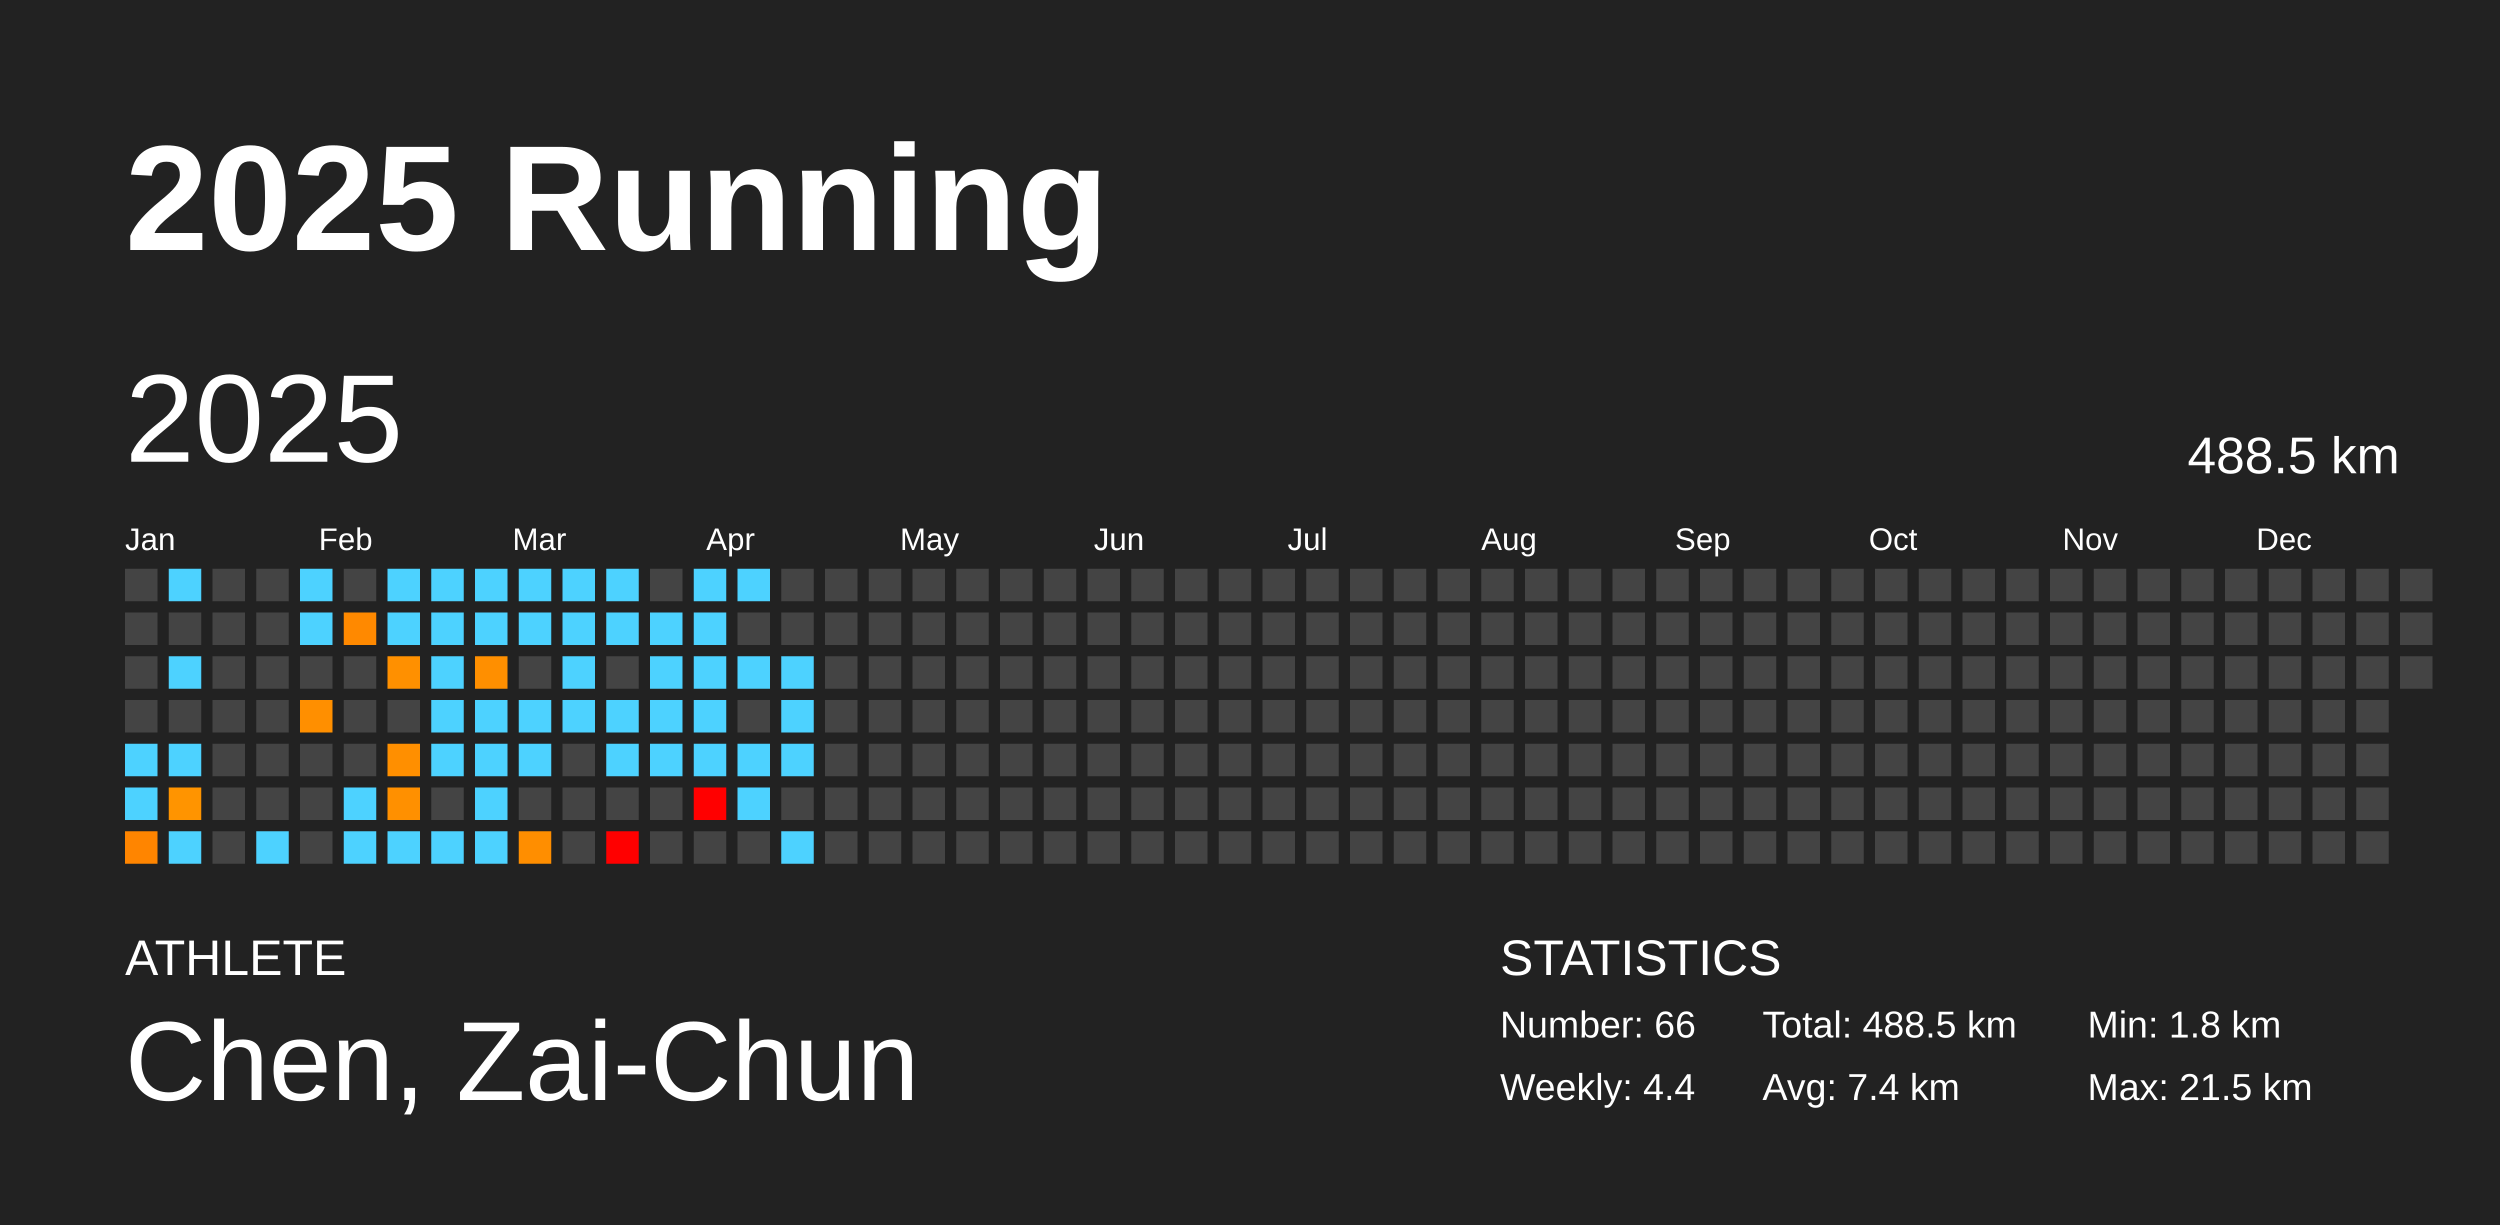
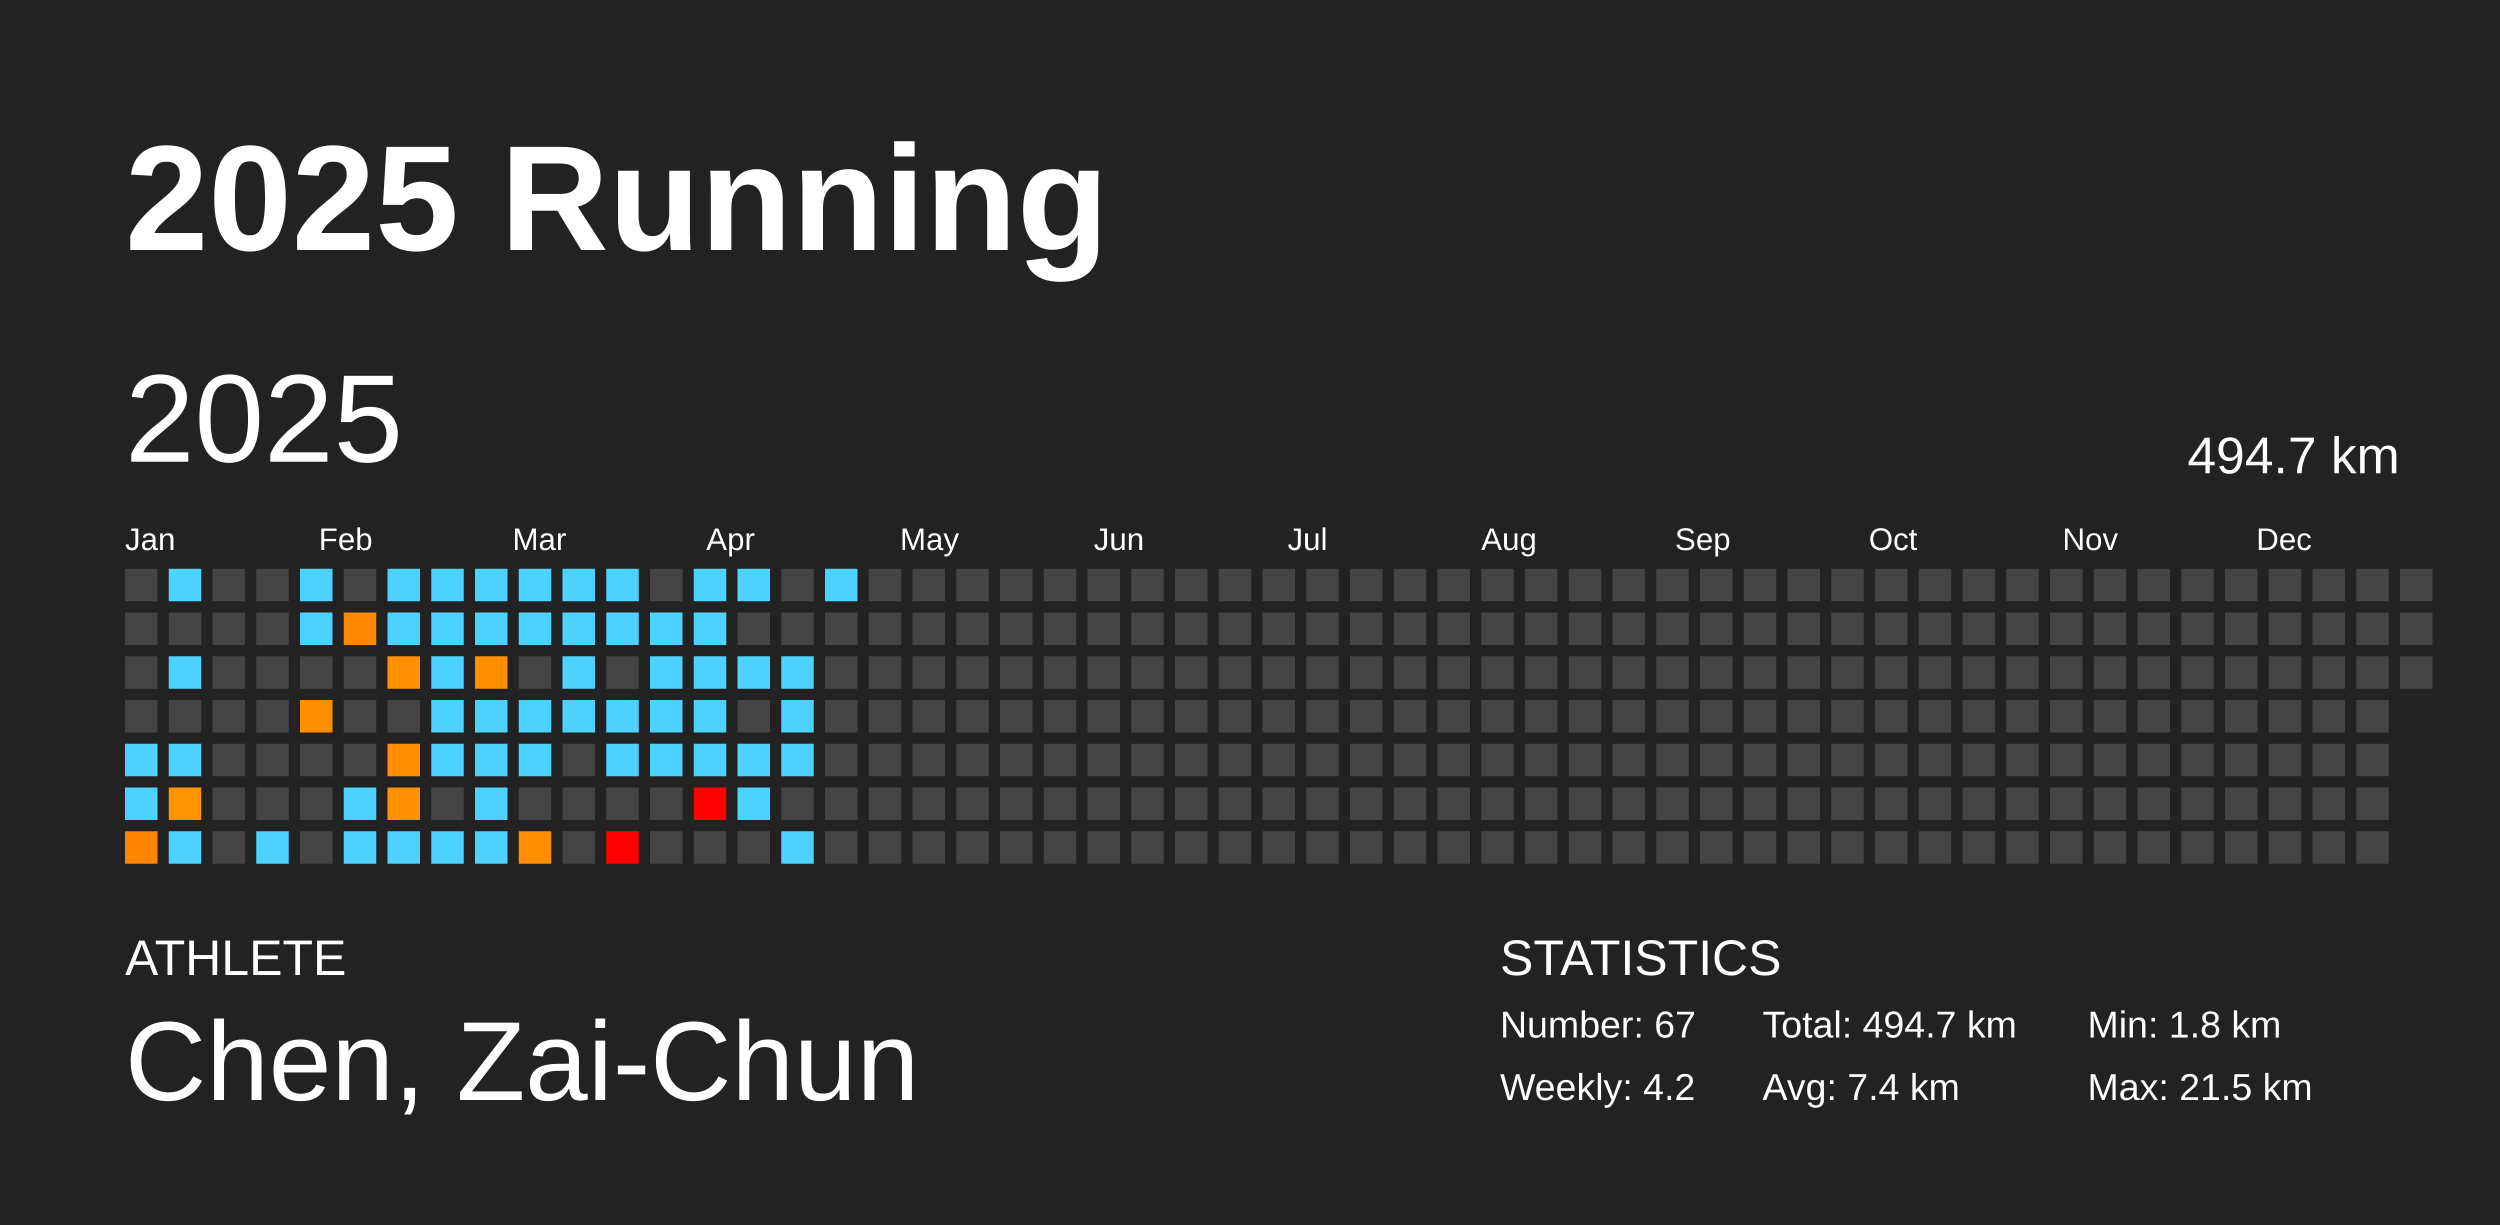
<svg xmlns="http://www.w3.org/2000/svg" baseProfile="full" height="98mm" version="1.1" viewBox="0,0,200,98" width="200mm">
  <defs />
  <rect fill="#222222" height="98" width="200" x="0" y="0" />
  <text fill="#FFFFFF" style="font-size:12px; font-family:Arial; font-weight:bold;" x="10" y="20">2025 Running</text>
  <text fill="#FFFFFF" style="font-size:4px; font-family:Arial" x="10" y="78">ATHLETE</text>
  <text fill="#FFFFFF" style="font-size:9px; font-family:Arial" x="10" y="88">Chen, Zai-Chun</text>
  <text fill="#FFFFFF" style="font-size:4px; font-family:Arial" x="120" y="78">STATISTICS</text>
-   <text fill="#FFFFFF" style="font-size:3px; font-family:Arial" x="120" y="83">Number: 66</text>
-   <text fill="#FFFFFF" style="font-size:3px; font-family:Arial" x="120" y="88">Weekly: 4.4</text>
-   <text fill="#FFFFFF" style="font-size:3px; font-family:Arial" x="141" y="83">Total: 488.5 km</text>
+   <text fill="#FFFFFF" style="font-size:3px; font-family:Arial" x="120" y="83">Number: 67</text>
+   <text fill="#FFFFFF" style="font-size:3px; font-family:Arial" x="120" y="88">Weekly: 4.2</text>
+   <text fill="#FFFFFF" style="font-size:3px; font-family:Arial" x="141" y="83">Total: 494.7 km</text>
  <text fill="#FFFFFF" style="font-size:3px; font-family:Arial" x="141" y="88">Avg: 7.4 km</text>
  <text fill="#FFFFFF" style="font-size:3px; font-family:Arial" x="167" y="83">Min: 1.8 km</text>
  <text fill="#FFFFFF" style="font-size:3px; font-family:Arial" x="167" y="88">Max: 21.5 km</text>
  <text dominant-baseline="hanging" fill="#FFFFFF" style="font-size:10.0px; font-family:Arial;" x="10" y="30">2025</text>
-   <text dominant-baseline="hanging" fill="#FFFFFF" style="font-size:4.125px; font-family:Arial;" x="175" y="35">488.5 km</text>
+   <text dominant-baseline="hanging" fill="#FFFFFF" style="font-size:4.125px; font-family:Arial;" x="175" y="35">494.7 km</text>
  <text fill="#FFFFFF" style="font-size:2.5px; font-family:Arial" x="10.0" y="44">Jan</text>
  <text fill="#FFFFFF" style="font-size:2.5px; font-family:Arial" x="25.5" y="44">Feb</text>
  <text fill="#FFFFFF" style="font-size:2.5px; font-family:Arial" x="41.0" y="44">Mar</text>
  <text fill="#FFFFFF" style="font-size:2.5px; font-family:Arial" x="56.5" y="44">Apr</text>
  <text fill="#FFFFFF" style="font-size:2.5px; font-family:Arial" x="72.0" y="44">May</text>
  <text fill="#FFFFFF" style="font-size:2.5px; font-family:Arial" x="87.5" y="44">Jun</text>
  <text fill="#FFFFFF" style="font-size:2.5px; font-family:Arial" x="103.0" y="44">Jul</text>
  <text fill="#FFFFFF" style="font-size:2.5px; font-family:Arial" x="118.5" y="44">Aug</text>
  <text fill="#FFFFFF" style="font-size:2.5px; font-family:Arial" x="134.0" y="44">Sep</text>
  <text fill="#FFFFFF" style="font-size:2.5px; font-family:Arial" x="149.5" y="44">Oct</text>
  <text fill="#FFFFFF" style="font-size:2.5px; font-family:Arial" x="165.0" y="44">Nov</text>
  <text fill="#FFFFFF" style="font-size:2.5px; font-family:Arial" x="180.5" y="44">Dec</text>
  <rect fill="#444444" height="2.6" width="2.6" x="10.0" y="45.5" />
  <rect fill="#444444" height="2.6" width="2.6" x="10.0" y="49.0" />
  <rect fill="#444444" height="2.6" width="2.6" x="10.0" y="52.5" />
  <rect fill="#444444" height="2.6" width="2.6" x="10.0" y="56.0" />
  <rect fill="#4dd2ff" height="2.6" width="2.6" x="10.0" y="59.5" />
  <rect fill="#4dd2ff" height="2.6" width="2.6" x="10.0" y="63.0" />
  <rect fill="#ff8500" height="2.6" width="2.6" x="10.0" y="66.5" />
  <rect fill="#4dd2ff" height="2.6" width="2.6" x="13.5" y="45.5" />
  <rect fill="#444444" height="2.6" width="2.6" x="13.5" y="49.0" />
  <rect fill="#4dd2ff" height="2.6" width="2.6" x="13.5" y="52.5" />
  <rect fill="#444444" height="2.6" width="2.6" x="13.5" y="56.0" />
  <rect fill="#4dd2ff" height="2.6" width="2.6" x="13.5" y="59.5" />
  <rect fill="#ff9400" height="2.6" width="2.6" x="13.5" y="63.0" />
  <rect fill="#4dd2ff" height="2.6" width="2.6" x="13.5" y="66.5" />
  <rect fill="#444444" height="2.6" width="2.6" x="17.0" y="45.5" />
  <rect fill="#444444" height="2.6" width="2.6" x="17.0" y="49.0" />
  <rect fill="#444444" height="2.6" width="2.6" x="17.0" y="52.5" />
  <rect fill="#444444" height="2.6" width="2.6" x="17.0" y="56.0" />
  <rect fill="#444444" height="2.6" width="2.6" x="17.0" y="59.5" />
  <rect fill="#444444" height="2.6" width="2.6" x="17.0" y="63.0" />
  <rect fill="#444444" height="2.6" width="2.6" x="17.0" y="66.5" />
  <rect fill="#444444" height="2.6" width="2.6" x="20.5" y="45.5" />
  <rect fill="#444444" height="2.6" width="2.6" x="20.5" y="49.0" />
  <rect fill="#444444" height="2.6" width="2.6" x="20.5" y="52.5" />
  <rect fill="#444444" height="2.6" width="2.6" x="20.5" y="56.0" />
  <rect fill="#444444" height="2.6" width="2.6" x="20.5" y="59.5" />
  <rect fill="#444444" height="2.6" width="2.6" x="20.5" y="63.0" />
  <rect fill="#4dd2ff" height="2.6" width="2.6" x="20.5" y="66.5" />
  <rect fill="#4dd2ff" height="2.6" width="2.6" x="24.0" y="45.5" />
  <rect fill="#4dd2ff" height="2.6" width="2.6" x="24.0" y="49.0" />
  <rect fill="#444444" height="2.6" width="2.6" x="24.0" y="52.5" />
  <rect fill="#ff8f00" height="2.6" width="2.6" x="24.0" y="56.0" />
  <rect fill="#444444" height="2.6" width="2.6" x="24.0" y="59.5" />
  <rect fill="#444444" height="2.6" width="2.6" x="24.0" y="63.0" />
  <rect fill="#444444" height="2.6" width="2.6" x="24.0" y="66.5" />
  <rect fill="#444444" height="2.6" width="2.6" x="27.5" y="45.5" />
  <rect fill="#ff8900" height="2.6" width="2.6" x="27.5" y="49.0" />
  <rect fill="#444444" height="2.6" width="2.6" x="27.5" y="52.5" />
  <rect fill="#444444" height="2.6" width="2.6" x="27.5" y="56.0" />
  <rect fill="#444444" height="2.6" width="2.6" x="27.5" y="59.5" />
  <rect fill="#4dd2ff" height="2.6" width="2.6" x="27.5" y="63.0" />
  <rect fill="#4dd2ff" height="2.6" width="2.6" x="27.5" y="66.5" />
  <rect fill="#4dd2ff" height="2.6" width="2.6" x="31.0" y="45.5" />
  <rect fill="#4dd2ff" height="2.6" width="2.6" x="31.0" y="49.0" />
  <rect fill="#ff9000" height="2.6" width="2.6" x="31.0" y="52.5" />
  <rect fill="#444444" height="2.6" width="2.6" x="31.0" y="56.0" />
  <rect fill="#ff8f00" height="2.6" width="2.6" x="31.0" y="59.5" />
  <rect fill="#ff9000" height="2.6" width="2.6" x="31.0" y="63.0" />
  <rect fill="#4dd2ff" height="2.6" width="2.6" x="31.0" y="66.5" />
  <rect fill="#4dd2ff" height="2.6" width="2.6" x="34.5" y="45.5" />
  <rect fill="#4dd2ff" height="2.6" width="2.6" x="34.5" y="49.0" />
  <rect fill="#4dd2ff" height="2.6" width="2.6" x="34.5" y="52.5" />
  <rect fill="#4dd2ff" height="2.6" width="2.6" x="34.5" y="56.0" />
  <rect fill="#4dd2ff" height="2.6" width="2.6" x="34.5" y="59.5" />
  <rect fill="#444444" height="2.6" width="2.6" x="34.5" y="63.0" />
  <rect fill="#4dd2ff" height="2.6" width="2.6" x="34.5" y="66.5" />
  <rect fill="#4dd2ff" height="2.6" width="2.6" x="38.0" y="45.5" />
  <rect fill="#4dd2ff" height="2.6" width="2.6" x="38.0" y="49.0" />
  <rect fill="#ff8f00" height="2.6" width="2.6" x="38.0" y="52.5" />
  <rect fill="#4dd2ff" height="2.6" width="2.6" x="38.0" y="56.0" />
  <rect fill="#4dd2ff" height="2.6" width="2.6" x="38.0" y="59.5" />
  <rect fill="#4dd2ff" height="2.6" width="2.6" x="38.0" y="63.0" />
  <rect fill="#4dd2ff" height="2.6" width="2.6" x="38.0" y="66.5" />
  <rect fill="#4dd2ff" height="2.6" width="2.6" x="41.5" y="45.5" />
  <rect fill="#4dd2ff" height="2.6" width="2.6" x="41.5" y="49.0" />
  <rect fill="#444444" height="2.6" width="2.6" x="41.5" y="52.5" />
  <rect fill="#4dd2ff" height="2.6" width="2.6" x="41.5" y="56.0" />
  <rect fill="#4dd2ff" height="2.6" width="2.6" x="41.5" y="59.5" />
  <rect fill="#444444" height="2.6" width="2.6" x="41.5" y="63.0" />
  <rect fill="#ff8e00" height="2.6" width="2.6" x="41.5" y="66.5" />
  <rect fill="#4dd2ff" height="2.6" width="2.6" x="45.0" y="45.5" />
  <rect fill="#4dd2ff" height="2.6" width="2.6" x="45.0" y="49.0" />
  <rect fill="#4dd2ff" height="2.6" width="2.6" x="45.0" y="52.5" />
  <rect fill="#4dd2ff" height="2.6" width="2.6" x="45.0" y="56.0" />
  <rect fill="#444444" height="2.6" width="2.6" x="45.0" y="59.5" />
  <rect fill="#444444" height="2.6" width="2.6" x="45.0" y="63.0" />
  <rect fill="#444444" height="2.6" width="2.6" x="45.0" y="66.5" />
  <rect fill="#4dd2ff" height="2.6" width="2.6" x="48.5" y="45.5" />
  <rect fill="#4dd2ff" height="2.6" width="2.6" x="48.5" y="49.0" />
  <rect fill="#444444" height="2.6" width="2.6" x="48.5" y="52.5" />
  <rect fill="#4dd2ff" height="2.6" width="2.6" x="48.5" y="56.0" />
  <rect fill="#4dd2ff" height="2.6" width="2.6" x="48.5" y="59.5" />
  <rect fill="#444444" height="2.6" width="2.6" x="48.5" y="63.0" />
  <rect fill="red" height="2.6" width="2.6" x="48.5" y="66.5" />
  <rect fill="#444444" height="2.6" width="2.6" x="52.0" y="45.5" />
  <rect fill="#4dd2ff" height="2.6" width="2.6" x="52.0" y="49.0" />
  <rect fill="#4dd2ff" height="2.6" width="2.6" x="52.0" y="52.5" />
  <rect fill="#4dd2ff" height="2.6" width="2.6" x="52.0" y="56.0" />
  <rect fill="#4dd2ff" height="2.6" width="2.6" x="52.0" y="59.5" />
  <rect fill="#444444" height="2.6" width="2.6" x="52.0" y="63.0" />
  <rect fill="#444444" height="2.6" width="2.6" x="52.0" y="66.5" />
  <rect fill="#4dd2ff" height="2.6" width="2.6" x="55.5" y="45.5" />
  <rect fill="#4dd2ff" height="2.6" width="2.6" x="55.5" y="49.0" />
  <rect fill="#4dd2ff" height="2.6" width="2.6" x="55.5" y="52.5" />
  <rect fill="#4dd2ff" height="2.6" width="2.6" x="55.5" y="56.0" />
  <rect fill="#4dd2ff" height="2.6" width="2.6" x="55.5" y="59.5" />
  <rect fill="red" height="2.6" width="2.6" x="55.5" y="63.0" />
  <rect fill="#444444" height="2.6" width="2.6" x="55.5" y="66.5" />
  <rect fill="#4dd2ff" height="2.6" width="2.6" x="59.0" y="45.5" />
  <rect fill="#444444" height="2.6" width="2.6" x="59.0" y="49.0" />
  <rect fill="#4dd2ff" height="2.6" width="2.6" x="59.0" y="52.5" />
  <rect fill="#444444" height="2.6" width="2.6" x="59.0" y="56.0" />
  <rect fill="#4dd2ff" height="2.6" width="2.6" x="59.0" y="59.5" />
  <rect fill="#4dd2ff" height="2.6" width="2.6" x="59.0" y="63.0" />
  <rect fill="#444444" height="2.6" width="2.6" x="59.0" y="66.5" />
  <rect fill="#444444" height="2.6" width="2.6" x="62.5" y="45.5" />
  <rect fill="#444444" height="2.6" width="2.6" x="62.5" y="49.0" />
  <rect fill="#4dd2ff" height="2.6" width="2.6" x="62.5" y="52.5" />
  <rect fill="#4dd2ff" height="2.6" width="2.6" x="62.5" y="56.0" />
  <rect fill="#4dd2ff" height="2.6" width="2.6" x="62.5" y="59.5" />
  <rect fill="#444444" height="2.6" width="2.6" x="62.5" y="63.0" />
  <rect fill="#4dd2ff" height="2.6" width="2.6" x="62.5" y="66.5" />
-   <rect fill="#444444" height="2.6" width="2.6" x="66.0" y="45.5" />
+   <rect fill="#4dd2ff" height="2.6" width="2.6" x="66.0" y="45.5" />
  <rect fill="#444444" height="2.6" width="2.6" x="66.0" y="49.0" />
  <rect fill="#444444" height="2.6" width="2.6" x="66.0" y="52.5" />
  <rect fill="#444444" height="2.6" width="2.6" x="66.0" y="56.0" />
  <rect fill="#444444" height="2.6" width="2.6" x="66.0" y="59.5" />
  <rect fill="#444444" height="2.6" width="2.6" x="66.0" y="63.0" />
  <rect fill="#444444" height="2.6" width="2.6" x="66.0" y="66.5" />
  <rect fill="#444444" height="2.6" width="2.6" x="69.5" y="45.5" />
  <rect fill="#444444" height="2.6" width="2.6" x="69.5" y="49.0" />
  <rect fill="#444444" height="2.6" width="2.6" x="69.5" y="52.5" />
  <rect fill="#444444" height="2.6" width="2.6" x="69.5" y="56.0" />
  <rect fill="#444444" height="2.6" width="2.6" x="69.5" y="59.5" />
  <rect fill="#444444" height="2.6" width="2.6" x="69.5" y="63.0" />
  <rect fill="#444444" height="2.6" width="2.6" x="69.5" y="66.5" />
  <rect fill="#444444" height="2.6" width="2.6" x="73.0" y="45.5" />
  <rect fill="#444444" height="2.6" width="2.6" x="73.0" y="49.0" />
  <rect fill="#444444" height="2.6" width="2.6" x="73.0" y="52.5" />
  <rect fill="#444444" height="2.6" width="2.6" x="73.0" y="56.0" />
  <rect fill="#444444" height="2.6" width="2.6" x="73.0" y="59.5" />
  <rect fill="#444444" height="2.6" width="2.6" x="73.0" y="63.0" />
  <rect fill="#444444" height="2.6" width="2.6" x="73.0" y="66.5" />
  <rect fill="#444444" height="2.6" width="2.6" x="76.5" y="45.5" />
  <rect fill="#444444" height="2.6" width="2.6" x="76.5" y="49.0" />
  <rect fill="#444444" height="2.6" width="2.6" x="76.5" y="52.5" />
  <rect fill="#444444" height="2.6" width="2.6" x="76.5" y="56.0" />
  <rect fill="#444444" height="2.6" width="2.6" x="76.5" y="59.5" />
  <rect fill="#444444" height="2.6" width="2.6" x="76.5" y="63.0" />
  <rect fill="#444444" height="2.6" width="2.6" x="76.5" y="66.5" />
  <rect fill="#444444" height="2.6" width="2.6" x="80.0" y="45.5" />
  <rect fill="#444444" height="2.6" width="2.6" x="80.0" y="49.0" />
  <rect fill="#444444" height="2.6" width="2.6" x="80.0" y="52.5" />
  <rect fill="#444444" height="2.6" width="2.6" x="80.0" y="56.0" />
  <rect fill="#444444" height="2.6" width="2.6" x="80.0" y="59.5" />
  <rect fill="#444444" height="2.6" width="2.6" x="80.0" y="63.0" />
  <rect fill="#444444" height="2.6" width="2.6" x="80.0" y="66.5" />
  <rect fill="#444444" height="2.6" width="2.6" x="83.5" y="45.5" />
  <rect fill="#444444" height="2.6" width="2.6" x="83.5" y="49.0" />
  <rect fill="#444444" height="2.6" width="2.6" x="83.5" y="52.5" />
  <rect fill="#444444" height="2.6" width="2.6" x="83.5" y="56.0" />
  <rect fill="#444444" height="2.6" width="2.6" x="83.5" y="59.5" />
  <rect fill="#444444" height="2.6" width="2.6" x="83.5" y="63.0" />
  <rect fill="#444444" height="2.6" width="2.6" x="83.5" y="66.5" />
  <rect fill="#444444" height="2.6" width="2.6" x="87.0" y="45.5" />
  <rect fill="#444444" height="2.6" width="2.6" x="87.0" y="49.0" />
  <rect fill="#444444" height="2.6" width="2.6" x="87.0" y="52.5" />
  <rect fill="#444444" height="2.6" width="2.6" x="87.0" y="56.0" />
  <rect fill="#444444" height="2.6" width="2.6" x="87.0" y="59.5" />
  <rect fill="#444444" height="2.6" width="2.6" x="87.0" y="63.0" />
  <rect fill="#444444" height="2.6" width="2.6" x="87.0" y="66.5" />
  <rect fill="#444444" height="2.6" width="2.6" x="90.5" y="45.5" />
  <rect fill="#444444" height="2.6" width="2.6" x="90.5" y="49.0" />
  <rect fill="#444444" height="2.6" width="2.6" x="90.5" y="52.5" />
  <rect fill="#444444" height="2.6" width="2.6" x="90.5" y="56.0" />
  <rect fill="#444444" height="2.6" width="2.6" x="90.5" y="59.5" />
  <rect fill="#444444" height="2.6" width="2.6" x="90.5" y="63.0" />
  <rect fill="#444444" height="2.6" width="2.6" x="90.5" y="66.5" />
  <rect fill="#444444" height="2.6" width="2.6" x="94.0" y="45.5" />
  <rect fill="#444444" height="2.6" width="2.6" x="94.0" y="49.0" />
  <rect fill="#444444" height="2.6" width="2.6" x="94.0" y="52.5" />
  <rect fill="#444444" height="2.6" width="2.6" x="94.0" y="56.0" />
  <rect fill="#444444" height="2.6" width="2.6" x="94.0" y="59.5" />
  <rect fill="#444444" height="2.6" width="2.6" x="94.0" y="63.0" />
  <rect fill="#444444" height="2.6" width="2.6" x="94.0" y="66.5" />
  <rect fill="#444444" height="2.6" width="2.6" x="97.5" y="45.5" />
  <rect fill="#444444" height="2.6" width="2.6" x="97.5" y="49.0" />
  <rect fill="#444444" height="2.6" width="2.6" x="97.5" y="52.5" />
  <rect fill="#444444" height="2.6" width="2.6" x="97.5" y="56.0" />
  <rect fill="#444444" height="2.6" width="2.6" x="97.5" y="59.5" />
  <rect fill="#444444" height="2.6" width="2.6" x="97.5" y="63.0" />
  <rect fill="#444444" height="2.6" width="2.6" x="97.5" y="66.5" />
  <rect fill="#444444" height="2.6" width="2.6" x="101.0" y="45.5" />
  <rect fill="#444444" height="2.6" width="2.6" x="101.0" y="49.0" />
  <rect fill="#444444" height="2.6" width="2.6" x="101.0" y="52.5" />
  <rect fill="#444444" height="2.6" width="2.6" x="101.0" y="56.0" />
  <rect fill="#444444" height="2.6" width="2.6" x="101.0" y="59.5" />
  <rect fill="#444444" height="2.6" width="2.6" x="101.0" y="63.0" />
  <rect fill="#444444" height="2.6" width="2.6" x="101.0" y="66.5" />
  <rect fill="#444444" height="2.6" width="2.6" x="104.5" y="45.5" />
  <rect fill="#444444" height="2.6" width="2.6" x="104.5" y="49.0" />
  <rect fill="#444444" height="2.6" width="2.6" x="104.5" y="52.5" />
  <rect fill="#444444" height="2.6" width="2.6" x="104.5" y="56.0" />
  <rect fill="#444444" height="2.6" width="2.6" x="104.5" y="59.5" />
  <rect fill="#444444" height="2.6" width="2.6" x="104.5" y="63.0" />
  <rect fill="#444444" height="2.6" width="2.6" x="104.5" y="66.5" />
  <rect fill="#444444" height="2.6" width="2.6" x="108.0" y="45.5" />
  <rect fill="#444444" height="2.6" width="2.6" x="108.0" y="49.0" />
  <rect fill="#444444" height="2.6" width="2.6" x="108.0" y="52.5" />
  <rect fill="#444444" height="2.6" width="2.6" x="108.0" y="56.0" />
  <rect fill="#444444" height="2.6" width="2.6" x="108.0" y="59.5" />
  <rect fill="#444444" height="2.6" width="2.6" x="108.0" y="63.0" />
  <rect fill="#444444" height="2.6" width="2.6" x="108.0" y="66.5" />
  <rect fill="#444444" height="2.6" width="2.6" x="111.5" y="45.5" />
  <rect fill="#444444" height="2.6" width="2.6" x="111.5" y="49.0" />
  <rect fill="#444444" height="2.6" width="2.6" x="111.5" y="52.5" />
  <rect fill="#444444" height="2.6" width="2.6" x="111.5" y="56.0" />
  <rect fill="#444444" height="2.6" width="2.6" x="111.5" y="59.5" />
  <rect fill="#444444" height="2.6" width="2.6" x="111.5" y="63.0" />
  <rect fill="#444444" height="2.6" width="2.6" x="111.5" y="66.5" />
  <rect fill="#444444" height="2.6" width="2.6" x="115.0" y="45.5" />
  <rect fill="#444444" height="2.6" width="2.6" x="115.0" y="49.0" />
  <rect fill="#444444" height="2.6" width="2.6" x="115.0" y="52.5" />
  <rect fill="#444444" height="2.6" width="2.6" x="115.0" y="56.0" />
  <rect fill="#444444" height="2.6" width="2.6" x="115.0" y="59.5" />
  <rect fill="#444444" height="2.6" width="2.6" x="115.0" y="63.0" />
  <rect fill="#444444" height="2.6" width="2.6" x="115.0" y="66.5" />
  <rect fill="#444444" height="2.6" width="2.6" x="118.5" y="45.5" />
  <rect fill="#444444" height="2.6" width="2.6" x="118.5" y="49.0" />
  <rect fill="#444444" height="2.6" width="2.6" x="118.5" y="52.5" />
  <rect fill="#444444" height="2.6" width="2.6" x="118.5" y="56.0" />
  <rect fill="#444444" height="2.6" width="2.6" x="118.5" y="59.5" />
  <rect fill="#444444" height="2.6" width="2.6" x="118.5" y="63.0" />
  <rect fill="#444444" height="2.6" width="2.6" x="118.5" y="66.5" />
  <rect fill="#444444" height="2.6" width="2.6" x="122.0" y="45.5" />
  <rect fill="#444444" height="2.6" width="2.6" x="122.0" y="49.0" />
  <rect fill="#444444" height="2.6" width="2.6" x="122.0" y="52.5" />
  <rect fill="#444444" height="2.6" width="2.6" x="122.0" y="56.0" />
  <rect fill="#444444" height="2.6" width="2.6" x="122.0" y="59.5" />
  <rect fill="#444444" height="2.6" width="2.6" x="122.0" y="63.0" />
  <rect fill="#444444" height="2.6" width="2.6" x="122.0" y="66.5" />
  <rect fill="#444444" height="2.6" width="2.6" x="125.5" y="45.5" />
  <rect fill="#444444" height="2.6" width="2.6" x="125.5" y="49.0" />
  <rect fill="#444444" height="2.6" width="2.6" x="125.5" y="52.5" />
  <rect fill="#444444" height="2.6" width="2.6" x="125.5" y="56.0" />
  <rect fill="#444444" height="2.6" width="2.6" x="125.5" y="59.5" />
  <rect fill="#444444" height="2.6" width="2.6" x="125.5" y="63.0" />
  <rect fill="#444444" height="2.6" width="2.6" x="125.5" y="66.5" />
  <rect fill="#444444" height="2.6" width="2.6" x="129.0" y="45.5" />
  <rect fill="#444444" height="2.6" width="2.6" x="129.0" y="49.0" />
  <rect fill="#444444" height="2.6" width="2.6" x="129.0" y="52.5" />
  <rect fill="#444444" height="2.6" width="2.6" x="129.0" y="56.0" />
  <rect fill="#444444" height="2.6" width="2.6" x="129.0" y="59.5" />
  <rect fill="#444444" height="2.6" width="2.6" x="129.0" y="63.0" />
  <rect fill="#444444" height="2.6" width="2.6" x="129.0" y="66.5" />
  <rect fill="#444444" height="2.6" width="2.6" x="132.5" y="45.5" />
  <rect fill="#444444" height="2.6" width="2.6" x="132.5" y="49.0" />
  <rect fill="#444444" height="2.6" width="2.6" x="132.5" y="52.5" />
  <rect fill="#444444" height="2.6" width="2.6" x="132.5" y="56.0" />
  <rect fill="#444444" height="2.6" width="2.6" x="132.5" y="59.5" />
  <rect fill="#444444" height="2.6" width="2.6" x="132.5" y="63.0" />
  <rect fill="#444444" height="2.6" width="2.6" x="132.5" y="66.5" />
  <rect fill="#444444" height="2.6" width="2.6" x="136.0" y="45.5" />
  <rect fill="#444444" height="2.6" width="2.6" x="136.0" y="49.0" />
  <rect fill="#444444" height="2.6" width="2.6" x="136.0" y="52.5" />
  <rect fill="#444444" height="2.6" width="2.6" x="136.0" y="56.0" />
  <rect fill="#444444" height="2.6" width="2.6" x="136.0" y="59.5" />
  <rect fill="#444444" height="2.6" width="2.6" x="136.0" y="63.0" />
  <rect fill="#444444" height="2.6" width="2.6" x="136.0" y="66.5" />
  <rect fill="#444444" height="2.6" width="2.6" x="139.5" y="45.5" />
  <rect fill="#444444" height="2.6" width="2.6" x="139.5" y="49.0" />
  <rect fill="#444444" height="2.6" width="2.6" x="139.5" y="52.5" />
  <rect fill="#444444" height="2.6" width="2.6" x="139.5" y="56.0" />
  <rect fill="#444444" height="2.6" width="2.6" x="139.5" y="59.5" />
  <rect fill="#444444" height="2.6" width="2.6" x="139.5" y="63.0" />
  <rect fill="#444444" height="2.6" width="2.6" x="139.5" y="66.5" />
  <rect fill="#444444" height="2.6" width="2.6" x="143.0" y="45.5" />
  <rect fill="#444444" height="2.6" width="2.6" x="143.0" y="49.0" />
  <rect fill="#444444" height="2.6" width="2.6" x="143.0" y="52.5" />
  <rect fill="#444444" height="2.6" width="2.6" x="143.0" y="56.0" />
  <rect fill="#444444" height="2.6" width="2.6" x="143.0" y="59.5" />
  <rect fill="#444444" height="2.6" width="2.6" x="143.0" y="63.0" />
  <rect fill="#444444" height="2.6" width="2.6" x="143.0" y="66.5" />
  <rect fill="#444444" height="2.6" width="2.6" x="146.5" y="45.5" />
  <rect fill="#444444" height="2.6" width="2.6" x="146.5" y="49.0" />
  <rect fill="#444444" height="2.6" width="2.6" x="146.5" y="52.5" />
  <rect fill="#444444" height="2.6" width="2.6" x="146.5" y="56.0" />
  <rect fill="#444444" height="2.6" width="2.6" x="146.5" y="59.5" />
  <rect fill="#444444" height="2.6" width="2.6" x="146.5" y="63.0" />
  <rect fill="#444444" height="2.6" width="2.6" x="146.5" y="66.5" />
  <rect fill="#444444" height="2.6" width="2.6" x="150.0" y="45.5" />
  <rect fill="#444444" height="2.6" width="2.6" x="150.0" y="49.0" />
  <rect fill="#444444" height="2.6" width="2.6" x="150.0" y="52.5" />
  <rect fill="#444444" height="2.6" width="2.6" x="150.0" y="56.0" />
  <rect fill="#444444" height="2.6" width="2.6" x="150.0" y="59.5" />
  <rect fill="#444444" height="2.6" width="2.6" x="150.0" y="63.0" />
  <rect fill="#444444" height="2.6" width="2.6" x="150.0" y="66.5" />
  <rect fill="#444444" height="2.6" width="2.6" x="153.5" y="45.5" />
  <rect fill="#444444" height="2.6" width="2.6" x="153.5" y="49.0" />
  <rect fill="#444444" height="2.6" width="2.6" x="153.5" y="52.5" />
  <rect fill="#444444" height="2.6" width="2.6" x="153.5" y="56.0" />
  <rect fill="#444444" height="2.6" width="2.6" x="153.5" y="59.5" />
  <rect fill="#444444" height="2.6" width="2.6" x="153.5" y="63.0" />
  <rect fill="#444444" height="2.6" width="2.6" x="153.5" y="66.5" />
  <rect fill="#444444" height="2.6" width="2.6" x="157.0" y="45.5" />
  <rect fill="#444444" height="2.6" width="2.6" x="157.0" y="49.0" />
  <rect fill="#444444" height="2.6" width="2.6" x="157.0" y="52.5" />
  <rect fill="#444444" height="2.6" width="2.6" x="157.0" y="56.0" />
  <rect fill="#444444" height="2.6" width="2.6" x="157.0" y="59.5" />
  <rect fill="#444444" height="2.6" width="2.6" x="157.0" y="63.0" />
  <rect fill="#444444" height="2.6" width="2.6" x="157.0" y="66.5" />
  <rect fill="#444444" height="2.6" width="2.6" x="160.5" y="45.5" />
  <rect fill="#444444" height="2.6" width="2.6" x="160.5" y="49.0" />
  <rect fill="#444444" height="2.6" width="2.6" x="160.5" y="52.5" />
  <rect fill="#444444" height="2.6" width="2.6" x="160.5" y="56.0" />
  <rect fill="#444444" height="2.6" width="2.6" x="160.5" y="59.5" />
  <rect fill="#444444" height="2.6" width="2.6" x="160.5" y="63.0" />
  <rect fill="#444444" height="2.6" width="2.6" x="160.5" y="66.5" />
  <rect fill="#444444" height="2.6" width="2.6" x="164.0" y="45.5" />
  <rect fill="#444444" height="2.6" width="2.6" x="164.0" y="49.0" />
  <rect fill="#444444" height="2.6" width="2.6" x="164.0" y="52.5" />
  <rect fill="#444444" height="2.6" width="2.6" x="164.0" y="56.0" />
  <rect fill="#444444" height="2.6" width="2.6" x="164.0" y="59.5" />
  <rect fill="#444444" height="2.6" width="2.6" x="164.0" y="63.0" />
  <rect fill="#444444" height="2.6" width="2.6" x="164.0" y="66.5" />
  <rect fill="#444444" height="2.6" width="2.6" x="167.5" y="45.5" />
  <rect fill="#444444" height="2.6" width="2.6" x="167.5" y="49.0" />
  <rect fill="#444444" height="2.6" width="2.6" x="167.5" y="52.5" />
  <rect fill="#444444" height="2.6" width="2.6" x="167.5" y="56.0" />
  <rect fill="#444444" height="2.6" width="2.6" x="167.5" y="59.5" />
  <rect fill="#444444" height="2.6" width="2.6" x="167.5" y="63.0" />
  <rect fill="#444444" height="2.6" width="2.6" x="167.5" y="66.5" />
  <rect fill="#444444" height="2.6" width="2.6" x="171.0" y="45.5" />
  <rect fill="#444444" height="2.6" width="2.6" x="171.0" y="49.0" />
  <rect fill="#444444" height="2.6" width="2.6" x="171.0" y="52.5" />
  <rect fill="#444444" height="2.6" width="2.6" x="171.0" y="56.0" />
  <rect fill="#444444" height="2.6" width="2.6" x="171.0" y="59.5" />
  <rect fill="#444444" height="2.6" width="2.6" x="171.0" y="63.0" />
  <rect fill="#444444" height="2.6" width="2.6" x="171.0" y="66.5" />
  <rect fill="#444444" height="2.6" width="2.6" x="174.5" y="45.5" />
  <rect fill="#444444" height="2.6" width="2.6" x="174.5" y="49.0" />
  <rect fill="#444444" height="2.6" width="2.6" x="174.5" y="52.5" />
  <rect fill="#444444" height="2.6" width="2.6" x="174.5" y="56.0" />
  <rect fill="#444444" height="2.6" width="2.6" x="174.5" y="59.5" />
  <rect fill="#444444" height="2.6" width="2.6" x="174.5" y="63.0" />
  <rect fill="#444444" height="2.6" width="2.6" x="174.5" y="66.5" />
  <rect fill="#444444" height="2.6" width="2.6" x="178.0" y="45.5" />
  <rect fill="#444444" height="2.6" width="2.6" x="178.0" y="49.0" />
  <rect fill="#444444" height="2.6" width="2.6" x="178.0" y="52.5" />
  <rect fill="#444444" height="2.6" width="2.6" x="178.0" y="56.0" />
  <rect fill="#444444" height="2.6" width="2.6" x="178.0" y="59.5" />
  <rect fill="#444444" height="2.6" width="2.6" x="178.0" y="63.0" />
  <rect fill="#444444" height="2.6" width="2.6" x="178.0" y="66.5" />
  <rect fill="#444444" height="2.6" width="2.6" x="181.5" y="45.5" />
  <rect fill="#444444" height="2.6" width="2.6" x="181.5" y="49.0" />
  <rect fill="#444444" height="2.6" width="2.6" x="181.5" y="52.5" />
  <rect fill="#444444" height="2.6" width="2.6" x="181.5" y="56.0" />
  <rect fill="#444444" height="2.6" width="2.6" x="181.5" y="59.5" />
  <rect fill="#444444" height="2.6" width="2.6" x="181.5" y="63.0" />
  <rect fill="#444444" height="2.6" width="2.6" x="181.5" y="66.5" />
  <rect fill="#444444" height="2.6" width="2.6" x="185.0" y="45.5" />
  <rect fill="#444444" height="2.6" width="2.6" x="185.0" y="49.0" />
  <rect fill="#444444" height="2.6" width="2.6" x="185.0" y="52.5" />
  <rect fill="#444444" height="2.6" width="2.6" x="185.0" y="56.0" />
  <rect fill="#444444" height="2.6" width="2.6" x="185.0" y="59.5" />
  <rect fill="#444444" height="2.6" width="2.6" x="185.0" y="63.0" />
  <rect fill="#444444" height="2.6" width="2.6" x="185.0" y="66.5" />
  <rect fill="#444444" height="2.6" width="2.6" x="188.5" y="45.5" />
  <rect fill="#444444" height="2.6" width="2.6" x="188.5" y="49.0" />
  <rect fill="#444444" height="2.6" width="2.6" x="188.5" y="52.5" />
  <rect fill="#444444" height="2.6" width="2.6" x="188.5" y="56.0" />
  <rect fill="#444444" height="2.6" width="2.6" x="188.5" y="59.5" />
  <rect fill="#444444" height="2.6" width="2.6" x="188.5" y="63.0" />
  <rect fill="#444444" height="2.6" width="2.6" x="188.5" y="66.5" />
  <rect fill="#444444" height="2.6" width="2.6" x="192.0" y="45.5" />
  <rect fill="#444444" height="2.6" width="2.6" x="192.0" y="49.0" />
  <rect fill="#444444" height="2.6" width="2.6" x="192.0" y="52.5" />
</svg>
